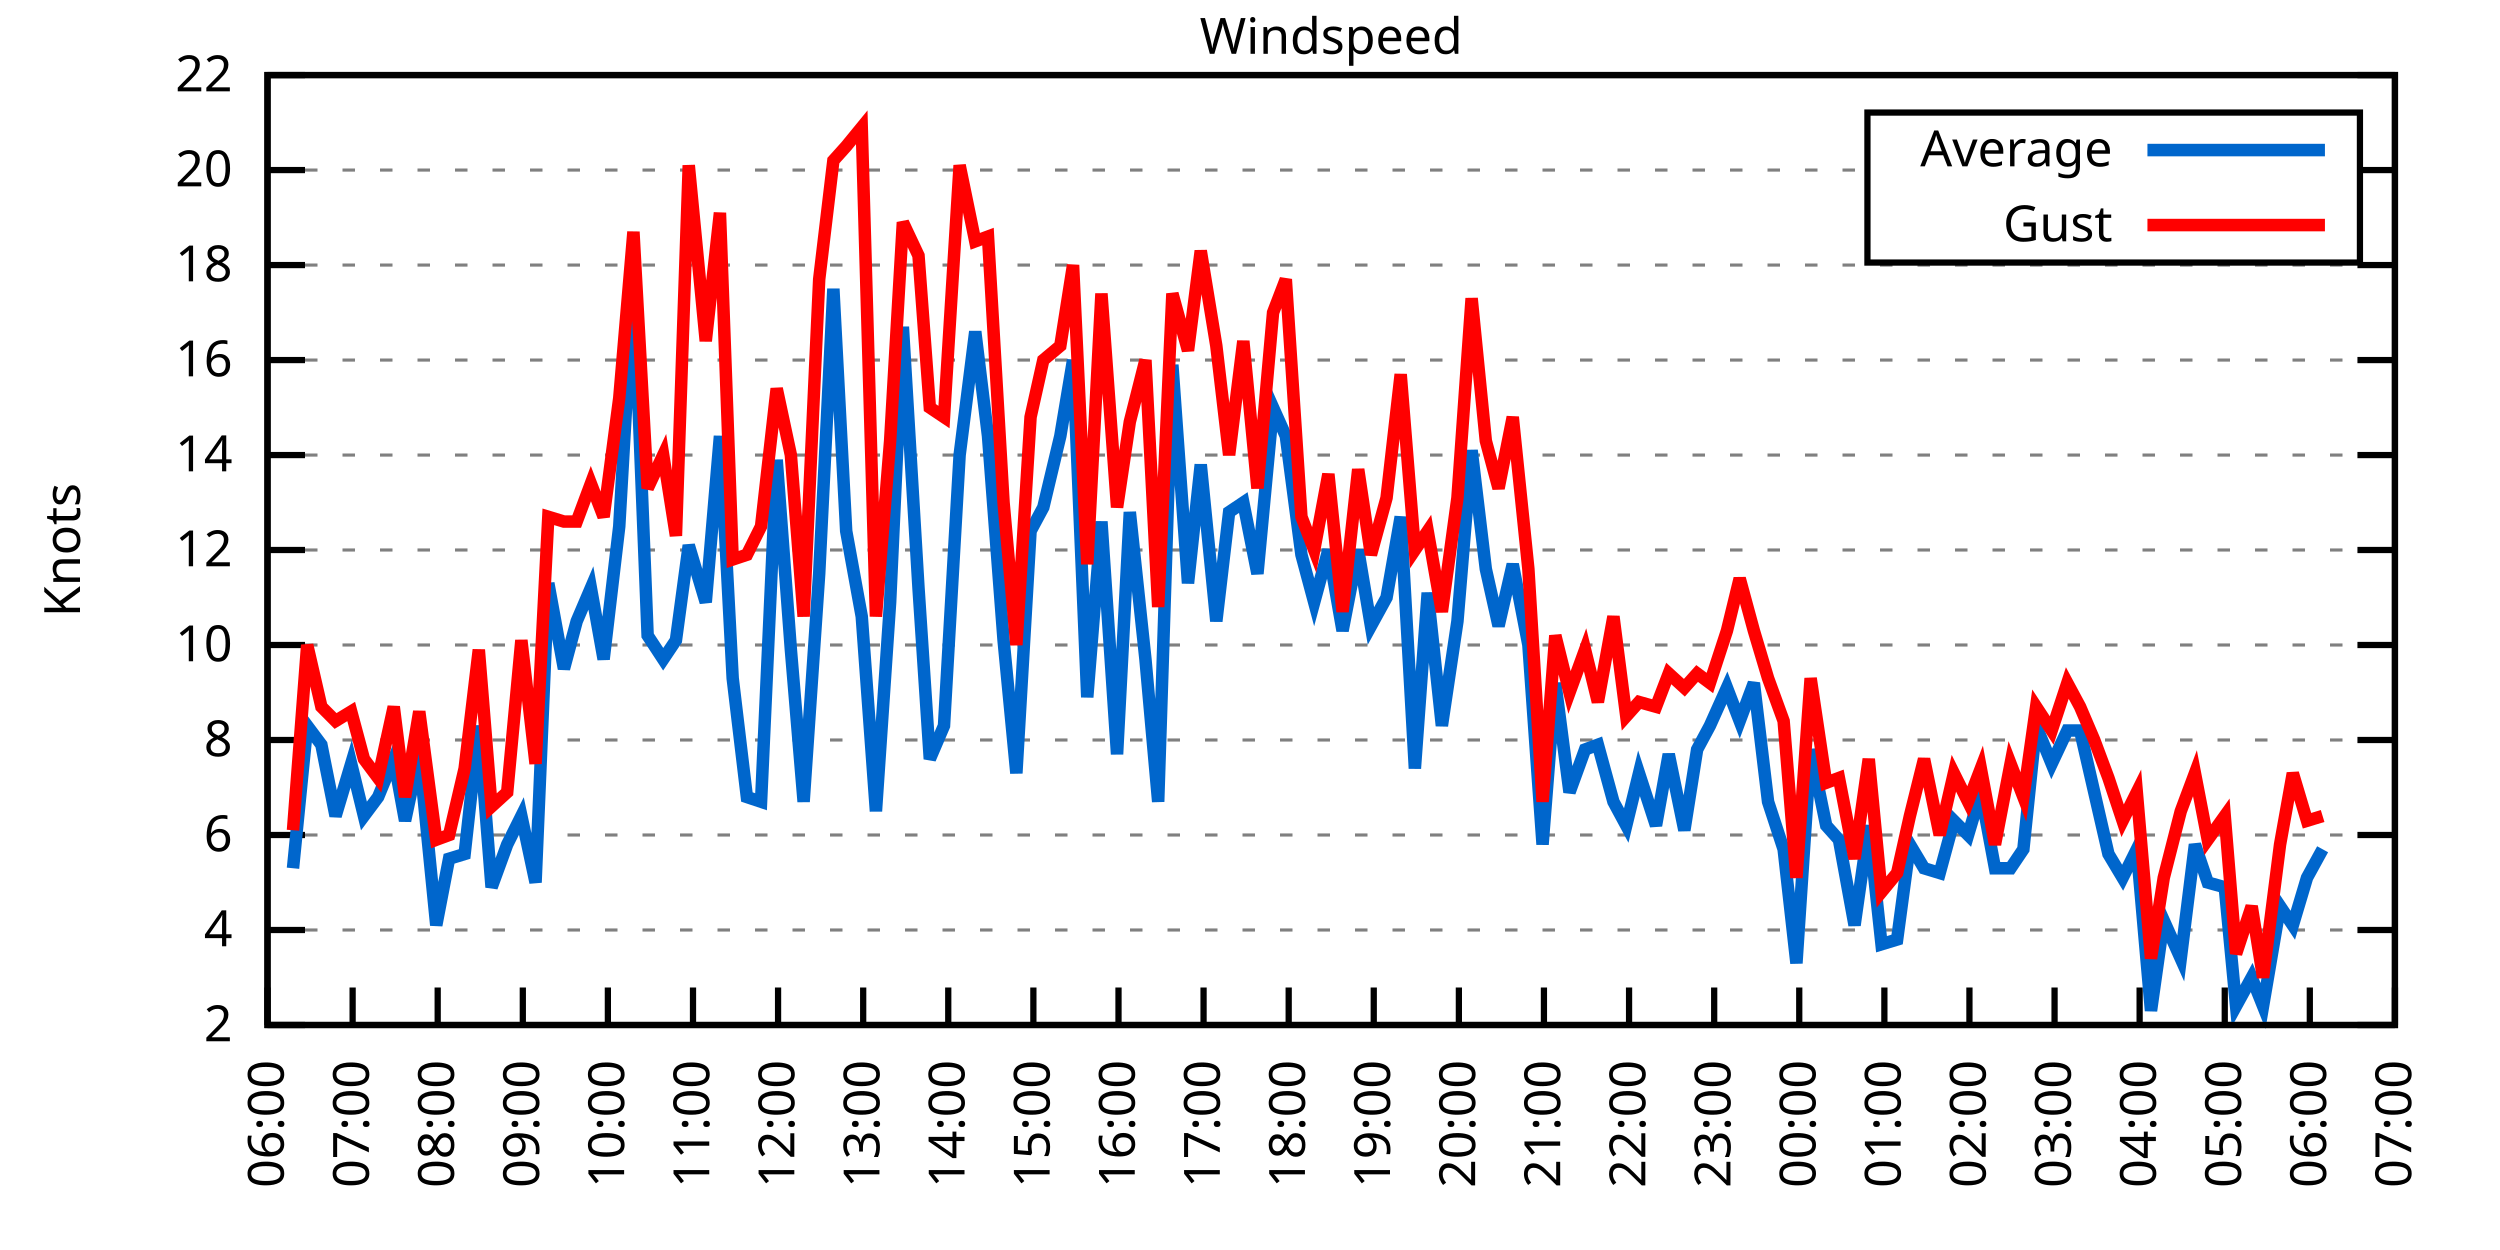
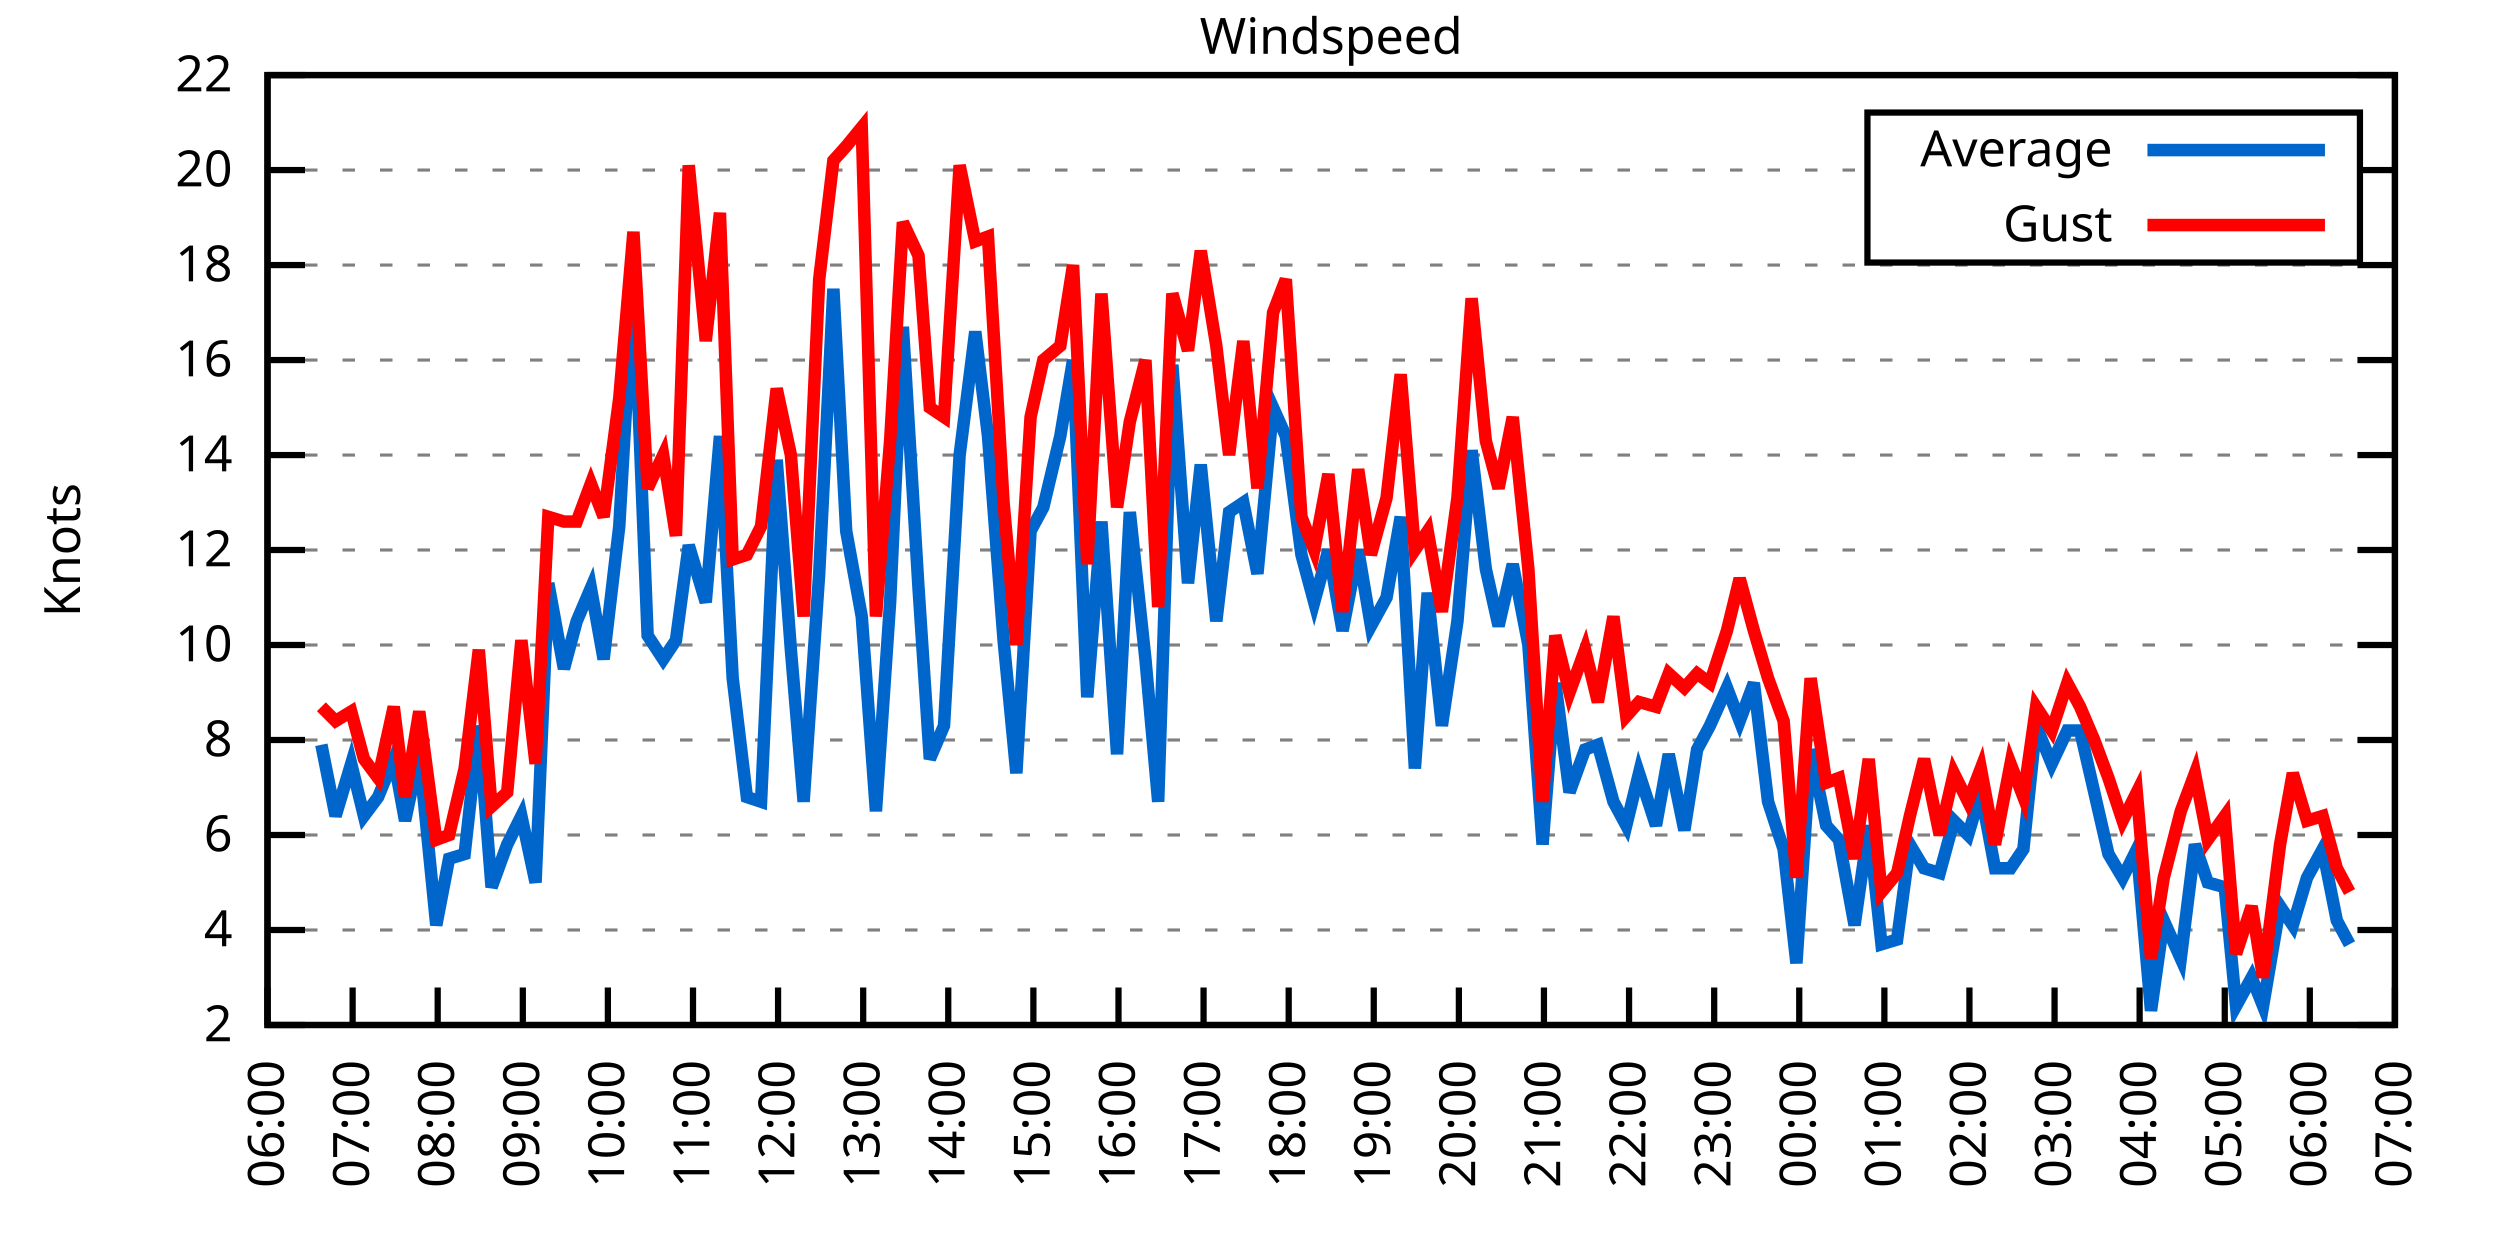
<svg xmlns="http://www.w3.org/2000/svg" xmlns:xlink="http://www.w3.org/1999/xlink" width="400" height="200" viewBox="0 0 400 200">
  <g id="gnuplot_canvas">
    <rect x="0" y="0" width="400" height="200" fill="none" />
    <defs>
      <circle id="gpDot" r="0.5" stroke-width="0.5" stroke="currentColor" />
      <path id="gpPt0" stroke-width="0.333" stroke="currentColor" d="M-1,0 h2 M0,-1 v2" />
      <path id="gpPt1" stroke-width="0.333" stroke="currentColor" d="M-1,-1 L1,1 M1,-1 L-1,1" />
      <path id="gpPt2" stroke-width="0.333" stroke="currentColor" d="M-1,0 L1,0 M0,-1 L0,1 M-1,-1 L1,1 M-1,1 L1,-1" />
      <rect id="gpPt3" stroke-width="0.333" stroke="currentColor" x="-1" y="-1" width="2" height="2" />
      <rect id="gpPt4" stroke-width="0.333" stroke="currentColor" fill="currentColor" x="-1" y="-1" width="2" height="2" />
      <circle id="gpPt5" stroke-width="0.333" stroke="currentColor" cx="0" cy="0" r="1" />
      <use xlink:href="#gpPt5" id="gpPt6" fill="currentColor" stroke="none" />
      <path id="gpPt7" stroke-width="0.333" stroke="currentColor" d="M0,-1.33 L-1.33,0.67 L1.33,0.67 z" />
      <use xlink:href="#gpPt7" id="gpPt8" fill="currentColor" stroke="none" />
      <use xlink:href="#gpPt7" id="gpPt9" stroke="currentColor" transform="rotate(180)" />
      <use xlink:href="#gpPt9" id="gpPt10" fill="currentColor" stroke="none" />
      <use xlink:href="#gpPt3" id="gpPt11" stroke="currentColor" transform="rotate(45)" />
      <use xlink:href="#gpPt11" id="gpPt12" fill="currentColor" stroke="none" />
      <path id="gpPt13" stroke-width="0.333" stroke="currentColor" d="M0,1.330 L1.265,0.411 L0.782,-1.067 L-0.782,-1.076 L-1.265,0.411 z" />
      <use xlink:href="#gpPt13" id="gpPt14" fill="currentColor" stroke="none" />
      <filter id="textbox" filterUnits="objectBoundingBox" x="0" y="0" height="1" width="1">
        <feFlood flood-color="white" flood-opacity="1" result="bgnd" />
        <feComposite in="SourceGraphic" in2="bgnd" operator="atop" />
      </filter>
      <filter id="greybox" filterUnits="objectBoundingBox" x="0" y="0" height="1" width="1">
        <feFlood flood-color="lightgrey" flood-opacity="1" result="grey" />
        <feComposite in="SourceGraphic" in2="grey" operator="atop" />
      </filter>
    </defs>
    <g fill="none" color="white" stroke="currentColor" stroke-width="1.00" stroke-linecap="butt" stroke-linejoin="miter">
</g>
    <g fill="none" color="black" stroke="currentColor" stroke-width="1.00" stroke-linecap="butt" stroke-linejoin="miter">
      <g stroke="none" shape-rendering="crispEdges">
        <polygon fill="rgb(255, 255, 255)" points="42.80,164.00 383.18,164.00 383.18,12.02 42.80,12.02 " />
      </g>
    </g>
    <g fill="none" color="black" stroke="currentColor" stroke-width="1.00" stroke-linecap="butt" stroke-linejoin="miter">
</g>
    <g fill="none" color="black" stroke="black" stroke-width="0.50" stroke-linecap="butt" stroke-linejoin="miter">
</g>
    <g fill="none" color="gray" stroke="currentColor" stroke-width="0.50" stroke-linecap="butt" stroke-linejoin="miter">
      <path stroke="gray" stroke-dasharray="2,4" class="gridline" d="M42.80,164.00 L383.19,164.00  " />
    </g>
    <g fill="none" color="gray" stroke="gray" stroke-width="1.00" stroke-linecap="butt" stroke-linejoin="miter">
</g>
    <g fill="none" color="black" stroke="currentColor" stroke-width="1.00" stroke-linecap="butt" stroke-linejoin="miter">
      <path stroke="black" d="M42.80,164.00 L48.80,164.00 M383.19,164.00 L377.19,164.00  " />
      <g transform="translate(37.20,166.60)" stroke="none" fill="black" font-family="Sans" font-size="8.00" text-anchor="end">
        <text>
          <tspan font-family="Sans"> 2</tspan>
        </text>
      </g>
    </g>
    <g fill="none" color="black" stroke="currentColor" stroke-width="1.00" stroke-linecap="butt" stroke-linejoin="miter">
</g>
    <g fill="none" color="black" stroke="black" stroke-width="0.50" stroke-linecap="butt" stroke-linejoin="miter">
</g>
    <g fill="none" color="gray" stroke="currentColor" stroke-width="0.50" stroke-linecap="butt" stroke-linejoin="miter">
      <path stroke="gray" stroke-dasharray="2,4" class="gridline" d="M42.80,148.80 L383.19,148.80  " />
    </g>
    <g fill="none" color="gray" stroke="gray" stroke-width="1.00" stroke-linecap="butt" stroke-linejoin="miter">
</g>
    <g fill="none" color="black" stroke="currentColor" stroke-width="1.00" stroke-linecap="butt" stroke-linejoin="miter">
      <path stroke="black" d="M42.80,148.80 L48.80,148.80 M383.19,148.80 L377.19,148.80  " />
      <g transform="translate(37.20,151.40)" stroke="none" fill="black" font-family="Sans" font-size="8.00" text-anchor="end">
        <text>
          <tspan font-family="Sans"> 4</tspan>
        </text>
      </g>
    </g>
    <g fill="none" color="black" stroke="currentColor" stroke-width="1.00" stroke-linecap="butt" stroke-linejoin="miter">
</g>
    <g fill="none" color="black" stroke="black" stroke-width="0.50" stroke-linecap="butt" stroke-linejoin="miter">
</g>
    <g fill="none" color="gray" stroke="currentColor" stroke-width="0.50" stroke-linecap="butt" stroke-linejoin="miter">
      <path stroke="gray" stroke-dasharray="2,4" class="gridline" d="M42.80,133.60 L383.19,133.60  " />
    </g>
    <g fill="none" color="gray" stroke="gray" stroke-width="1.00" stroke-linecap="butt" stroke-linejoin="miter">
</g>
    <g fill="none" color="black" stroke="currentColor" stroke-width="1.00" stroke-linecap="butt" stroke-linejoin="miter">
      <path stroke="black" d="M42.80,133.60 L48.80,133.60 M383.19,133.60 L377.19,133.60  " />
      <g transform="translate(37.20,136.20)" stroke="none" fill="black" font-family="Sans" font-size="8.00" text-anchor="end">
        <text>
          <tspan font-family="Sans"> 6</tspan>
        </text>
      </g>
    </g>
    <g fill="none" color="black" stroke="currentColor" stroke-width="1.00" stroke-linecap="butt" stroke-linejoin="miter">
</g>
    <g fill="none" color="black" stroke="black" stroke-width="0.50" stroke-linecap="butt" stroke-linejoin="miter">
</g>
    <g fill="none" color="gray" stroke="currentColor" stroke-width="0.50" stroke-linecap="butt" stroke-linejoin="miter">
      <path stroke="gray" stroke-dasharray="2,4" class="gridline" d="M42.80,118.40 L383.19,118.40  " />
    </g>
    <g fill="none" color="gray" stroke="gray" stroke-width="1.00" stroke-linecap="butt" stroke-linejoin="miter">
</g>
    <g fill="none" color="black" stroke="currentColor" stroke-width="1.00" stroke-linecap="butt" stroke-linejoin="miter">
      <path stroke="black" d="M42.80,118.40 L48.80,118.40 M383.19,118.40 L377.19,118.40  " />
      <g transform="translate(37.20,121.00)" stroke="none" fill="black" font-family="Sans" font-size="8.00" text-anchor="end">
        <text>
          <tspan font-family="Sans"> 8</tspan>
        </text>
      </g>
    </g>
    <g fill="none" color="black" stroke="currentColor" stroke-width="1.00" stroke-linecap="butt" stroke-linejoin="miter">
</g>
    <g fill="none" color="black" stroke="black" stroke-width="0.50" stroke-linecap="butt" stroke-linejoin="miter">
</g>
    <g fill="none" color="gray" stroke="currentColor" stroke-width="0.50" stroke-linecap="butt" stroke-linejoin="miter">
      <path stroke="gray" stroke-dasharray="2,4" class="gridline" d="M42.80,103.20 L383.19,103.20  " />
    </g>
    <g fill="none" color="gray" stroke="gray" stroke-width="1.00" stroke-linecap="butt" stroke-linejoin="miter">
</g>
    <g fill="none" color="black" stroke="currentColor" stroke-width="1.00" stroke-linecap="butt" stroke-linejoin="miter">
      <path stroke="black" d="M42.80,103.20 L48.80,103.20 M383.19,103.20 L377.19,103.20  " />
      <g transform="translate(37.20,105.80)" stroke="none" fill="black" font-family="Sans" font-size="8.00" text-anchor="end">
        <text>
          <tspan font-family="Sans"> 10</tspan>
        </text>
      </g>
    </g>
    <g fill="none" color="black" stroke="currentColor" stroke-width="1.00" stroke-linecap="butt" stroke-linejoin="miter">
</g>
    <g fill="none" color="black" stroke="black" stroke-width="0.50" stroke-linecap="butt" stroke-linejoin="miter">
</g>
    <g fill="none" color="gray" stroke="currentColor" stroke-width="0.50" stroke-linecap="butt" stroke-linejoin="miter">
      <path stroke="gray" stroke-dasharray="2,4" class="gridline" d="M42.80,88.00 L383.19,88.00  " />
    </g>
    <g fill="none" color="gray" stroke="gray" stroke-width="1.00" stroke-linecap="butt" stroke-linejoin="miter">
</g>
    <g fill="none" color="black" stroke="currentColor" stroke-width="1.00" stroke-linecap="butt" stroke-linejoin="miter">
      <path stroke="black" d="M42.80,88.00 L48.80,88.00 M383.19,88.00 L377.19,88.00  " />
      <g transform="translate(37.20,90.60)" stroke="none" fill="black" font-family="Sans" font-size="8.00" text-anchor="end">
        <text>
          <tspan font-family="Sans"> 12</tspan>
        </text>
      </g>
    </g>
    <g fill="none" color="black" stroke="currentColor" stroke-width="1.00" stroke-linecap="butt" stroke-linejoin="miter">
</g>
    <g fill="none" color="black" stroke="black" stroke-width="0.50" stroke-linecap="butt" stroke-linejoin="miter">
</g>
    <g fill="none" color="gray" stroke="currentColor" stroke-width="0.50" stroke-linecap="butt" stroke-linejoin="miter">
      <path stroke="gray" stroke-dasharray="2,4" class="gridline" d="M42.80,72.81 L383.19,72.81  " />
    </g>
    <g fill="none" color="gray" stroke="gray" stroke-width="1.00" stroke-linecap="butt" stroke-linejoin="miter">
</g>
    <g fill="none" color="black" stroke="currentColor" stroke-width="1.00" stroke-linecap="butt" stroke-linejoin="miter">
      <path stroke="black" d="M42.80,72.81 L48.80,72.81 M383.19,72.81 L377.19,72.81  " />
      <g transform="translate(37.20,75.41)" stroke="none" fill="black" font-family="Sans" font-size="8.00" text-anchor="end">
        <text>
          <tspan font-family="Sans"> 14</tspan>
        </text>
      </g>
    </g>
    <g fill="none" color="black" stroke="currentColor" stroke-width="1.00" stroke-linecap="butt" stroke-linejoin="miter">
</g>
    <g fill="none" color="black" stroke="black" stroke-width="0.50" stroke-linecap="butt" stroke-linejoin="miter">
</g>
    <g fill="none" color="gray" stroke="currentColor" stroke-width="0.50" stroke-linecap="butt" stroke-linejoin="miter">
      <path stroke="gray" stroke-dasharray="2,4" class="gridline" d="M42.80,57.61 L383.19,57.61  " />
    </g>
    <g fill="none" color="gray" stroke="gray" stroke-width="1.00" stroke-linecap="butt" stroke-linejoin="miter">
</g>
    <g fill="none" color="black" stroke="currentColor" stroke-width="1.00" stroke-linecap="butt" stroke-linejoin="miter">
      <path stroke="black" d="M42.80,57.61 L48.80,57.61 M383.19,57.61 L377.19,57.61  " />
      <g transform="translate(37.20,60.21)" stroke="none" fill="black" font-family="Sans" font-size="8.00" text-anchor="end">
        <text>
          <tspan font-family="Sans"> 16</tspan>
        </text>
      </g>
    </g>
    <g fill="none" color="black" stroke="currentColor" stroke-width="1.00" stroke-linecap="butt" stroke-linejoin="miter">
</g>
    <g fill="none" color="black" stroke="black" stroke-width="0.50" stroke-linecap="butt" stroke-linejoin="miter">
</g>
    <g fill="none" color="gray" stroke="currentColor" stroke-width="0.50" stroke-linecap="butt" stroke-linejoin="miter">
      <path stroke="gray" stroke-dasharray="2,4" class="gridline" d="M42.80,42.41 L383.19,42.41  " />
    </g>
    <g fill="none" color="gray" stroke="gray" stroke-width="1.00" stroke-linecap="butt" stroke-linejoin="miter">
</g>
    <g fill="none" color="black" stroke="currentColor" stroke-width="1.00" stroke-linecap="butt" stroke-linejoin="miter">
      <path stroke="black" d="M42.80,42.41 L48.80,42.41 M383.19,42.41 L377.19,42.41  " />
      <g transform="translate(37.20,45.01)" stroke="none" fill="black" font-family="Sans" font-size="8.00" text-anchor="end">
        <text>
          <tspan font-family="Sans"> 18</tspan>
        </text>
      </g>
    </g>
    <g fill="none" color="black" stroke="currentColor" stroke-width="1.00" stroke-linecap="butt" stroke-linejoin="miter">
</g>
    <g fill="none" color="black" stroke="black" stroke-width="0.50" stroke-linecap="butt" stroke-linejoin="miter">
</g>
    <g fill="none" color="gray" stroke="currentColor" stroke-width="0.50" stroke-linecap="butt" stroke-linejoin="miter">
      <path stroke="gray" stroke-dasharray="2,4" class="gridline" d="M42.80,27.21 L298.79,27.21 M377.59,27.21 L383.19,27.21  " />
    </g>
    <g fill="none" color="gray" stroke="gray" stroke-width="1.00" stroke-linecap="butt" stroke-linejoin="miter">
</g>
    <g fill="none" color="black" stroke="currentColor" stroke-width="1.00" stroke-linecap="butt" stroke-linejoin="miter">
      <path stroke="black" d="M42.80,27.21 L48.80,27.21 M383.19,27.21 L377.19,27.21  " />
      <g transform="translate(37.20,29.81)" stroke="none" fill="black" font-family="Sans" font-size="8.00" text-anchor="end">
        <text>
          <tspan font-family="Sans"> 20</tspan>
        </text>
      </g>
    </g>
    <g fill="none" color="black" stroke="currentColor" stroke-width="1.00" stroke-linecap="butt" stroke-linejoin="miter">
</g>
    <g fill="none" color="black" stroke="black" stroke-width="0.50" stroke-linecap="butt" stroke-linejoin="miter">
</g>
    <g fill="none" color="gray" stroke="currentColor" stroke-width="0.50" stroke-linecap="butt" stroke-linejoin="miter">
      <path stroke="gray" stroke-dasharray="2,4" class="gridline" d="M42.80,12.01 L383.19,12.01  " />
    </g>
    <g fill="none" color="gray" stroke="gray" stroke-width="1.00" stroke-linecap="butt" stroke-linejoin="miter">
</g>
    <g fill="none" color="black" stroke="currentColor" stroke-width="1.00" stroke-linecap="butt" stroke-linejoin="miter">
      <path stroke="black" d="M42.80,12.01 L48.80,12.01 M383.19,12.01 L377.19,12.01  " />
      <g transform="translate(37.20,14.61)" stroke="none" fill="black" font-family="Sans" font-size="8.00" text-anchor="end">
        <text>
          <tspan font-family="Sans"> 22</tspan>
        </text>
      </g>
    </g>
    <g fill="none" color="black" stroke="currentColor" stroke-width="1.00" stroke-linecap="butt" stroke-linejoin="miter">
      <path stroke="black" d="M42.80,164.00 L42.80,158.00  " />
      <g transform="translate(45.40,169.60) rotate(270.00)" stroke="none" fill="black" font-family="Sans" font-size="8.00" text-anchor="end">
        <text>
          <tspan font-family="Sans">06:00</tspan>
        </text>
      </g>
    </g>
    <g fill="none" color="black" stroke="currentColor" stroke-width="1.00" stroke-linecap="butt" stroke-linejoin="miter">
      <path stroke="black" d="M56.42,164.00 L56.42,158.00  " />
      <g transform="translate(59.02,169.60) rotate(270.00)" stroke="none" fill="black" font-family="Sans" font-size="8.00" text-anchor="end">
        <text>
          <tspan font-family="Sans">07:00</tspan>
        </text>
      </g>
    </g>
    <g fill="none" color="black" stroke="currentColor" stroke-width="1.00" stroke-linecap="butt" stroke-linejoin="miter">
      <path stroke="black" d="M70.03,164.00 L70.03,158.00  " />
      <g transform="translate(72.63,169.60) rotate(270.00)" stroke="none" fill="black" font-family="Sans" font-size="8.00" text-anchor="end">
        <text>
          <tspan font-family="Sans">08:00</tspan>
        </text>
      </g>
    </g>
    <g fill="none" color="black" stroke="currentColor" stroke-width="1.00" stroke-linecap="butt" stroke-linejoin="miter">
      <path stroke="black" d="M83.65,164.00 L83.65,158.00  " />
      <g transform="translate(86.25,169.60) rotate(270.00)" stroke="none" fill="black" font-family="Sans" font-size="8.00" text-anchor="end">
        <text>
          <tspan font-family="Sans">09:00</tspan>
        </text>
      </g>
    </g>
    <g fill="none" color="black" stroke="currentColor" stroke-width="1.00" stroke-linecap="butt" stroke-linejoin="miter">
      <path stroke="black" d="M97.26,164.00 L97.26,158.00  " />
      <g transform="translate(99.86,169.60) rotate(270.00)" stroke="none" fill="black" font-family="Sans" font-size="8.00" text-anchor="end">
        <text>
          <tspan font-family="Sans">10:00</tspan>
        </text>
      </g>
    </g>
    <g fill="none" color="black" stroke="currentColor" stroke-width="1.00" stroke-linecap="butt" stroke-linejoin="miter">
      <path stroke="black" d="M110.88,164.00 L110.88,158.00  " />
      <g transform="translate(113.48,169.60) rotate(270.00)" stroke="none" fill="black" font-family="Sans" font-size="8.00" text-anchor="end">
        <text>
          <tspan font-family="Sans">11:00</tspan>
        </text>
      </g>
    </g>
    <g fill="none" color="black" stroke="currentColor" stroke-width="1.00" stroke-linecap="butt" stroke-linejoin="miter">
      <path stroke="black" d="M124.49,164.00 L124.49,158.00  " />
      <g transform="translate(127.09,169.60) rotate(270.00)" stroke="none" fill="black" font-family="Sans" font-size="8.00" text-anchor="end">
        <text>
          <tspan font-family="Sans">12:00</tspan>
        </text>
      </g>
    </g>
    <g fill="none" color="black" stroke="currentColor" stroke-width="1.00" stroke-linecap="butt" stroke-linejoin="miter">
      <path stroke="black" d="M138.11,164.00 L138.11,158.00  " />
      <g transform="translate(140.71,169.60) rotate(270.00)" stroke="none" fill="black" font-family="Sans" font-size="8.00" text-anchor="end">
        <text>
          <tspan font-family="Sans">13:00</tspan>
        </text>
      </g>
    </g>
    <g fill="none" color="black" stroke="currentColor" stroke-width="1.00" stroke-linecap="butt" stroke-linejoin="miter">
      <path stroke="black" d="M151.72,164.00 L151.72,158.00  " />
      <g transform="translate(154.32,169.60) rotate(270.00)" stroke="none" fill="black" font-family="Sans" font-size="8.00" text-anchor="end">
        <text>
          <tspan font-family="Sans">14:00</tspan>
        </text>
      </g>
    </g>
    <g fill="none" color="black" stroke="currentColor" stroke-width="1.00" stroke-linecap="butt" stroke-linejoin="miter">
      <path stroke="black" d="M165.34,164.00 L165.34,158.00  " />
      <g transform="translate(167.94,169.60) rotate(270.00)" stroke="none" fill="black" font-family="Sans" font-size="8.00" text-anchor="end">
        <text>
          <tspan font-family="Sans">15:00</tspan>
        </text>
      </g>
    </g>
    <g fill="none" color="black" stroke="currentColor" stroke-width="1.00" stroke-linecap="butt" stroke-linejoin="miter">
      <path stroke="black" d="M178.96,164.00 L178.96,158.00  " />
      <g transform="translate(181.56,169.60) rotate(270.00)" stroke="none" fill="black" font-family="Sans" font-size="8.00" text-anchor="end">
        <text>
          <tspan font-family="Sans">16:00</tspan>
        </text>
      </g>
    </g>
    <g fill="none" color="black" stroke="currentColor" stroke-width="1.00" stroke-linecap="butt" stroke-linejoin="miter">
      <path stroke="black" d="M192.57,164.00 L192.57,158.00  " />
      <g transform="translate(195.17,169.60) rotate(270.00)" stroke="none" fill="black" font-family="Sans" font-size="8.00" text-anchor="end">
        <text>
          <tspan font-family="Sans">17:00</tspan>
        </text>
      </g>
    </g>
    <g fill="none" color="black" stroke="currentColor" stroke-width="1.00" stroke-linecap="butt" stroke-linejoin="miter">
      <path stroke="black" d="M206.19,164.00 L206.19,158.00  " />
      <g transform="translate(208.79,169.60) rotate(270.00)" stroke="none" fill="black" font-family="Sans" font-size="8.00" text-anchor="end">
        <text>
          <tspan font-family="Sans">18:00</tspan>
        </text>
      </g>
    </g>
    <g fill="none" color="black" stroke="currentColor" stroke-width="1.00" stroke-linecap="butt" stroke-linejoin="miter">
      <path stroke="black" d="M219.80,164.00 L219.80,158.00  " />
      <g transform="translate(222.40,169.60) rotate(270.00)" stroke="none" fill="black" font-family="Sans" font-size="8.00" text-anchor="end">
        <text>
          <tspan font-family="Sans">19:00</tspan>
        </text>
      </g>
    </g>
    <g fill="none" color="black" stroke="currentColor" stroke-width="1.00" stroke-linecap="butt" stroke-linejoin="miter">
      <path stroke="black" d="M233.42,164.00 L233.42,158.00  " />
      <g transform="translate(236.02,169.60) rotate(270.00)" stroke="none" fill="black" font-family="Sans" font-size="8.00" text-anchor="end">
        <text>
          <tspan font-family="Sans">20:00</tspan>
        </text>
      </g>
    </g>
    <g fill="none" color="black" stroke="currentColor" stroke-width="1.00" stroke-linecap="butt" stroke-linejoin="miter">
      <path stroke="black" d="M247.03,164.00 L247.03,158.00  " />
      <g transform="translate(249.63,169.60) rotate(270.00)" stroke="none" fill="black" font-family="Sans" font-size="8.00" text-anchor="end">
        <text>
          <tspan font-family="Sans">21:00</tspan>
        </text>
      </g>
    </g>
    <g fill="none" color="black" stroke="currentColor" stroke-width="1.00" stroke-linecap="butt" stroke-linejoin="miter">
      <path stroke="black" d="M260.65,164.00 L260.65,158.00  " />
      <g transform="translate(263.25,169.60) rotate(270.00)" stroke="none" fill="black" font-family="Sans" font-size="8.00" text-anchor="end">
        <text>
          <tspan font-family="Sans">22:00</tspan>
        </text>
      </g>
    </g>
    <g fill="none" color="black" stroke="currentColor" stroke-width="1.00" stroke-linecap="butt" stroke-linejoin="miter">
      <path stroke="black" d="M274.27,164.00 L274.27,158.00  " />
      <g transform="translate(276.87,169.60) rotate(270.00)" stroke="none" fill="black" font-family="Sans" font-size="8.00" text-anchor="end">
        <text>
          <tspan font-family="Sans">23:00</tspan>
        </text>
      </g>
    </g>
    <g fill="none" color="black" stroke="currentColor" stroke-width="1.00" stroke-linecap="butt" stroke-linejoin="miter">
      <path stroke="black" d="M287.88,164.00 L287.88,158.00  " />
      <g transform="translate(290.48,169.60) rotate(270.00)" stroke="none" fill="black" font-family="Sans" font-size="8.00" text-anchor="end">
        <text>
          <tspan font-family="Sans">00:00</tspan>
        </text>
      </g>
    </g>
    <g fill="none" color="black" stroke="currentColor" stroke-width="1.00" stroke-linecap="butt" stroke-linejoin="miter">
      <path stroke="black" d="M301.50,164.00 L301.50,158.00  " />
      <g transform="translate(304.10,169.60) rotate(270.00)" stroke="none" fill="black" font-family="Sans" font-size="8.00" text-anchor="end">
        <text>
          <tspan font-family="Sans">01:00</tspan>
        </text>
      </g>
    </g>
    <g fill="none" color="black" stroke="currentColor" stroke-width="1.00" stroke-linecap="butt" stroke-linejoin="miter">
      <path stroke="black" d="M315.11,164.00 L315.11,158.00  " />
      <g transform="translate(317.71,169.60) rotate(270.00)" stroke="none" fill="black" font-family="Sans" font-size="8.00" text-anchor="end">
        <text>
          <tspan font-family="Sans">02:00</tspan>
        </text>
      </g>
    </g>
    <g fill="none" color="black" stroke="currentColor" stroke-width="1.00" stroke-linecap="butt" stroke-linejoin="miter">
      <path stroke="black" d="M328.73,164.00 L328.73,158.00  " />
      <g transform="translate(331.33,169.60) rotate(270.00)" stroke="none" fill="black" font-family="Sans" font-size="8.00" text-anchor="end">
        <text>
          <tspan font-family="Sans">03:00</tspan>
        </text>
      </g>
    </g>
    <g fill="none" color="black" stroke="currentColor" stroke-width="1.00" stroke-linecap="butt" stroke-linejoin="miter">
      <path stroke="black" d="M342.34,164.00 L342.34,158.00  " />
      <g transform="translate(344.94,169.60) rotate(270.00)" stroke="none" fill="black" font-family="Sans" font-size="8.00" text-anchor="end">
        <text>
          <tspan font-family="Sans">04:00</tspan>
        </text>
      </g>
    </g>
    <g fill="none" color="black" stroke="currentColor" stroke-width="1.00" stroke-linecap="butt" stroke-linejoin="miter">
      <path stroke="black" d="M355.96,164.00 L355.96,158.00  " />
      <g transform="translate(358.56,169.60) rotate(270.00)" stroke="none" fill="black" font-family="Sans" font-size="8.00" text-anchor="end">
        <text>
          <tspan font-family="Sans">05:00</tspan>
        </text>
      </g>
    </g>
    <g fill="none" color="black" stroke="currentColor" stroke-width="1.00" stroke-linecap="butt" stroke-linejoin="miter">
      <path stroke="black" d="M369.57,164.00 L369.57,158.00  " />
      <g transform="translate(372.17,169.60) rotate(270.00)" stroke="none" fill="black" font-family="Sans" font-size="8.00" text-anchor="end">
        <text>
          <tspan font-family="Sans">06:00</tspan>
        </text>
      </g>
    </g>
    <g fill="none" color="black" stroke="currentColor" stroke-width="1.00" stroke-linecap="butt" stroke-linejoin="miter">
      <path stroke="black" d="M383.19,164.00 L383.19,158.00  " />
      <g transform="translate(385.79,169.60) rotate(270.00)" stroke="none" fill="black" font-family="Sans" font-size="8.00" text-anchor="end">
        <text>
          <tspan font-family="Sans">07:00</tspan>
        </text>
      </g>
    </g>
    <g fill="none" color="black" stroke="currentColor" stroke-width="1.00" stroke-linecap="butt" stroke-linejoin="miter">
</g>
    <g fill="none" color="black" stroke="currentColor" stroke-width="1.00" stroke-linecap="butt" stroke-linejoin="miter">
      <path stroke="black" d="M42.80,12.01 L42.80,164.00 L383.19,164.00 L383.19,12.01 L42.80,12.01 Z  " />
    </g>
    <g fill="none" color="black" stroke="currentColor" stroke-width="1.00" stroke-linecap="butt" stroke-linejoin="miter">
</g>
    <g fill="none" color="black" stroke="currentColor" stroke-width="1.00" stroke-linecap="butt" stroke-linejoin="miter">
      <path stroke="black" d="M298.79,42.01 L298.79,18.01 L377.59,18.01 L377.59,42.01 L298.79,42.01 Z  " />
    </g>
    <g id="Windspeed_plot_1">
      <g fill="none" color="white" stroke="black" stroke-width="2.00" stroke-linecap="butt" stroke-linejoin="miter">
</g>
      <g fill="none" color="black" stroke="currentColor" stroke-width="2.00" stroke-linecap="butt" stroke-linejoin="miter">
        <g transform="translate(337.99,26.61)" stroke="none" fill="black" font-family="Sans" font-size="8.00" text-anchor="end">
          <text>
            <tspan font-family="Sans">Average</tspan>
          </text>
        </g>
      </g>
      <g fill="none" color="black" stroke="currentColor" stroke-width="2.00" stroke-linecap="butt" stroke-linejoin="miter">
-         <path stroke="rgb(  0, 102, 204)" d="M343.59,24.01 L371.99,24.01 M46.88,138.92 L49.15,116.12 L51.42,119.16 L53.69,130.56 L56.19,122.20 L58.23,130.56   L60.50,127.52 L63.00,121.44 L64.81,131.32 L67.08,120.68 L69.80,148.04 L71.85,137.40 L74.34,136.64 L76.61,116.12   L78.65,141.96 L81.15,135.12 L83.42,130.56 L85.69,141.20 L87.73,93.32 L90.23,107.00 L92.27,99.40 L94.54,94.08   L96.58,105.48 L99.08,84.21 L101.35,44.69 L103.62,101.68 L106.11,105.48 L108.15,102.44 L110.20,87.25 L112.92,96.36   L115.19,69.77 L117.23,108.52 L119.50,127.52 L121.77,128.28 L124.27,73.57 L126.54,103.96 L128.58,128.28 L131.07,91.80   L133.34,46.21 L135.39,84.97 L137.88,98.64 L140.15,129.80 L142.42,96.36 L144.46,52.29 L146.96,94.08 L148.77,121.44   L151.04,116.12 L153.54,72.81 L156.04,53.05 L158.08,69.77 L160.57,102.44 L162.62,123.72 L164.89,84.97 L166.93,81.17   L169.65,69.77 L171.69,57.61 L173.96,111.56 L176.23,83.45 L178.73,120.68 L180.77,81.93 L183.27,105.48 L185.31,128.28   L187.58,58.37 L190.08,93.32 L192.12,74.33 L194.61,99.40 L196.66,81.93 L198.93,80.41 L201.19,91.80 L203.69,65.21   L205.73,69.77 L208.23,88.76 L210.27,96.36 L212.54,88.00 L214.81,100.92 L217.31,88.00 L219.35,100.16 L221.85,95.60   L224.11,82.69 L226.38,122.96 L228.43,94.84 L230.70,116.12 L233.19,99.40 L235.46,72.05 L237.73,91.04 L239.77,100.16   L242.04,90.28 L244.54,103.20 L246.81,135.12 L248.85,109.28 L251.12,126.76 L253.61,119.92 L255.66,119.16 L258.15,128.28   L260.20,132.08 L262.24,123.72 L264.96,132.08 L267.00,120.68 L269.50,132.84 L271.54,119.92 L273.58,116.12 L276.31,110.04   L278.35,115.36 L280.62,109.28 L282.89,128.28 L285.38,135.88 L287.43,154.12 L289.70,119.92 L292.19,132.08 L294.23,134.36   L296.73,148.04 L299.00,132.08 L301.04,151.08 L303.54,150.32 L305.58,135.12 L307.85,138.92 L310.35,139.68 L312.62,131.32   L314.89,133.60 L316.93,126.76 L319.20,138.92 L321.69,138.92 L323.74,135.88 L325.78,116.12 L328.27,122.20 L330.77,116.88   L332.81,116.88 L335.08,126.76 L337.35,136.64 L339.62,140.44 L341.89,135.88 L344.16,161.72 L346.20,147.28 L348.92,153.36   L351.19,135.12 L353.24,141.20 L355.96,141.96 L357.77,160.96 L360.27,156.40 L362.09,160.96 L364.81,145.00 L366.85,148.04   L369.12,140.44 L371.62,135.88  " />
+         <path stroke="rgb(  0, 102, 204)" d="M343.59,24.01 L371.99,24.01 M51.42,119.16 L53.69,130.56 L56.19,122.20 L58.23,130.56 L60.50,127.52 L63.00,121.44   L64.81,131.32 L67.08,120.68 L69.80,148.04 L71.85,137.40 L74.34,136.64 L76.61,116.12 L78.65,141.96 L81.15,135.12   L83.42,130.56 L85.69,141.20 L87.73,93.32 L90.23,107.00 L92.27,99.40 L94.54,94.08 L96.58,105.48 L99.08,84.21   L101.35,44.69 L103.62,101.68 L106.11,105.48 L108.15,102.44 L110.20,87.25 L112.92,96.36 L115.19,69.77 L117.23,108.52   L119.50,127.52 L121.77,128.28 L124.27,73.57 L126.54,103.96 L128.58,128.28 L131.07,91.80 L133.34,46.21 L135.39,84.97   L137.88,98.64 L140.15,129.80 L142.42,96.36 L144.46,52.29 L146.96,94.08 L148.77,121.44 L151.04,116.12 L153.54,72.81   L156.04,53.05 L158.08,69.77 L160.57,102.44 L162.62,123.72 L164.89,84.97 L166.93,81.17 L169.65,69.77 L171.69,57.61   L173.96,111.56 L176.23,83.45 L178.73,120.68 L180.77,81.93 L183.27,105.48 L185.31,128.28 L187.58,58.37 L190.08,93.32   L192.12,74.33 L194.61,99.40 L196.66,81.93 L198.93,80.41 L201.19,91.80 L203.69,65.21 L205.73,69.77 L208.23,88.76   L210.27,96.36 L212.54,88.00 L214.81,100.92 L217.31,88.00 L219.35,100.16 L221.85,95.60 L224.11,82.69 L226.38,122.96   L228.43,94.84 L230.70,116.12 L233.19,99.40 L235.46,72.05 L237.73,91.04 L239.77,100.16 L242.04,90.28 L244.54,103.20   L246.81,135.12 L248.85,109.28 L251.12,126.76 L253.61,119.92 L255.66,119.16 L258.15,128.28 L260.20,132.08 L262.24,123.72   L264.96,132.08 L267.00,120.68 L269.50,132.84 L271.54,119.92 L273.58,116.12 L276.31,110.04 L278.35,115.36 L280.62,109.28   L282.89,128.28 L285.38,135.88 L287.43,154.12 L289.70,119.92 L292.19,132.08 L294.23,134.36 L296.73,148.04 L299.00,132.08   L301.04,151.08 L303.54,150.32 L305.58,135.12 L307.85,138.92 L310.35,139.68 L312.62,131.32 L314.89,133.60 L316.93,126.76   L319.20,138.92 L321.69,138.92 L323.74,135.88 L325.78,116.12 L328.27,122.20 L330.77,116.88 L332.81,116.88 L335.08,126.76   L337.35,136.64 L339.62,140.44 L341.89,135.88 L344.16,161.72 L346.20,147.28 L348.92,153.36 L351.19,135.12 L353.24,141.20   L355.96,141.96 L357.77,160.96 L360.27,156.40 L362.09,160.96 L364.81,145.00 L366.85,148.04 L369.12,140.44 L371.62,135.88   L373.89,147.28 L375.93,151.08  " />
      </g>
    </g>
    <g id="Windspeed_plot_2">
      <g fill="none" color="black" stroke="currentColor" stroke-width="2.00" stroke-linecap="butt" stroke-linejoin="miter">
        <g transform="translate(337.99,38.61)" stroke="none" fill="black" font-family="Sans" font-size="8.00" text-anchor="end">
          <text>
            <tspan font-family="Sans">Gust</tspan>
          </text>
        </g>
      </g>
      <g fill="none" color="black" stroke="currentColor" stroke-width="2.00" stroke-linecap="butt" stroke-linejoin="miter">
-         <path stroke="rgb(255,   0,   0)" d="M343.59,36.01 L371.99,36.01 M46.88,132.84 L49.15,103.20 L51.42,113.08 L53.69,115.36 L56.19,113.84 L58.23,121.44   L60.50,124.48 L63.00,113.08 L64.81,127.52 L67.08,113.84 L69.80,134.36 L71.85,133.60 L74.34,122.96 L76.61,103.96   L78.65,129.04 L81.15,126.76 L83.42,102.44 L85.69,122.20 L87.73,82.69 L90.23,83.45 L92.27,83.45 L94.54,77.37   L96.58,82.69 L99.08,63.69 L101.35,37.09 L103.62,78.13 L106.11,72.81 L108.15,85.73 L110.20,26.45 L112.92,54.57   L115.19,34.05 L117.23,89.52 L119.50,88.76 L121.77,84.21 L124.27,62.17 L126.54,72.81 L128.58,98.64 L131.07,44.69   L133.34,25.69 L135.39,23.41 L137.88,20.37 L140.15,98.64 L142.42,70.53 L144.46,35.57 L146.96,40.89 L148.77,65.21   L151.04,66.73 L153.54,26.45 L156.04,38.61 L158.08,37.85 L160.57,80.41 L162.62,103.20 L164.89,66.73 L166.93,57.61   L169.65,55.33 L171.69,42.41 L173.96,90.28 L176.23,46.97 L178.73,81.17 L180.77,67.49 L183.27,57.61 L185.31,97.12   L187.58,46.97 L190.08,56.09 L192.12,40.13 L194.61,55.33 L196.66,72.81 L198.93,54.57 L201.19,78.13 L203.69,50.01   L205.73,44.69 L208.23,82.69 L210.27,88.00 L212.54,75.85 L214.81,97.88 L217.31,75.09 L219.35,88.76 L221.85,79.65   L224.11,59.89 L226.38,88.00 L228.43,84.97 L230.70,97.88 L233.19,79.65 L235.46,47.73 L237.73,70.53 L239.77,78.13   L242.04,66.73 L244.54,91.04 L246.81,128.28 L248.85,101.68 L251.12,110.80 L253.61,103.96 L255.66,112.32 L258.15,98.64   L260.20,114.60 L262.24,112.32 L264.96,113.08 L267.00,107.76 L269.50,110.04 L271.54,107.76 L273.58,109.28 L276.31,100.92   L278.35,92.56 L280.62,100.92 L282.89,108.52 L285.38,115.36 L287.43,140.44 L289.70,108.52 L292.19,125.24 L294.23,124.48   L296.73,137.40 L299.00,121.44 L301.04,142.72 L303.54,139.68 L305.58,130.56 L307.85,121.44 L310.35,133.60 L312.62,123.72   L314.89,128.28 L316.93,122.96 L319.20,135.12 L321.69,122.20 L323.74,127.52 L325.78,113.08 L328.27,116.88 L330.77,109.28   L332.81,113.08 L335.08,118.40 L337.35,124.48 L339.62,131.32 L341.89,126.76 L344.16,153.36 L346.20,140.44 L348.92,129.80   L351.19,123.72 L353.24,134.36 L355.96,130.56 L357.77,152.60 L360.27,145.00 L362.09,156.40 L364.81,135.12 L366.85,123.72   L369.12,131.32 L371.62,130.56  " />
+         <path stroke="rgb(255,   0,   0)" d="M343.59,36.01 L371.99,36.01 M51.42,113.08 L53.69,115.36 L56.19,113.84 L58.23,121.44 L60.50,124.48 L63.00,113.08   L64.81,127.52 L67.08,113.84 L69.80,134.36 L71.85,133.60 L74.34,122.96 L76.61,103.96 L78.65,129.04 L81.15,126.76   L83.42,102.44 L85.69,122.20 L87.73,82.69 L90.23,83.45 L92.27,83.45 L94.54,77.37 L96.58,82.69 L99.08,63.69   L101.35,37.09 L103.62,78.13 L106.11,72.81 L108.15,85.73 L110.20,26.45 L112.92,54.57 L115.19,34.05 L117.23,89.52   L119.50,88.76 L121.77,84.21 L124.27,62.17 L126.54,72.81 L128.58,98.64 L131.07,44.69 L133.34,25.69 L135.39,23.41   L137.88,20.37 L140.15,98.64 L142.42,70.53 L144.46,35.57 L146.96,40.89 L148.77,65.21 L151.04,66.73 L153.54,26.45   L156.04,38.61 L158.08,37.85 L160.57,80.41 L162.62,103.20 L164.89,66.73 L166.93,57.61 L169.65,55.33 L171.69,42.41   L173.96,90.28 L176.23,46.97 L178.73,81.17 L180.77,67.49 L183.27,57.61 L185.31,97.12 L187.58,46.97 L190.08,56.09   L192.12,40.13 L194.61,55.33 L196.66,72.81 L198.93,54.57 L201.19,78.13 L203.69,50.01 L205.73,44.69 L208.23,82.69   L210.27,88.00 L212.54,75.85 L214.81,97.88 L217.31,75.09 L219.35,88.76 L221.85,79.65 L224.11,59.89 L226.38,88.00   L228.43,84.97 L230.70,97.88 L233.19,79.65 L235.46,47.73 L237.73,70.53 L239.77,78.13 L242.04,66.73 L244.54,91.04   L246.81,128.28 L248.85,101.68 L251.12,110.80 L253.61,103.96 L255.66,112.32 L258.15,98.64 L260.20,114.60 L262.24,112.32   L264.96,113.08 L267.00,107.76 L269.50,110.04 L271.54,107.76 L273.58,109.28 L276.31,100.92 L278.35,92.56 L280.62,100.92   L282.89,108.52 L285.38,115.36 L287.43,140.44 L289.70,108.52 L292.19,125.24 L294.23,124.48 L296.73,137.40 L299.00,121.44   L301.04,142.72 L303.54,139.68 L305.58,130.56 L307.85,121.44 L310.35,133.60 L312.62,123.72 L314.89,128.28 L316.93,122.96   L319.20,135.12 L321.69,122.20 L323.74,127.52 L325.78,113.08 L328.27,116.88 L330.77,109.28 L332.81,113.08 L335.08,118.40   L337.35,124.48 L339.62,131.32 L341.89,126.76 L344.16,153.36 L346.20,140.44 L348.92,129.80 L351.19,123.72 L353.24,134.36   L355.96,130.56 L357.77,152.60 L360.27,145.00 L362.09,156.40 L364.81,135.12 L366.85,123.72 L369.12,131.32 L371.62,130.56   L373.89,138.92 L375.93,142.72  " />
      </g>
    </g>
    <g fill="none" color="black" stroke="currentColor" stroke-width="2.00" stroke-linecap="butt" stroke-linejoin="miter">
</g>
    <g fill="none" color="black" stroke="black" stroke-width="1.00" stroke-linecap="butt" stroke-linejoin="miter">
</g>
    <g fill="none" color="black" stroke="currentColor" stroke-width="1.00" stroke-linecap="butt" stroke-linejoin="miter">
      <path stroke="black" d="M42.80,12.01 L42.80,164.00 L383.19,164.00 L383.19,12.01 L42.80,12.01 Z  " />
      <g transform="translate(12.80,88.01) rotate(270.00)" stroke="none" fill="black" font-family="Sans" font-size="8.00" text-anchor="middle">
        <text>
          <tspan font-family="Sans">Knots</tspan>
        </text>
      </g>
    </g>
    <g fill="none" color="black" stroke="currentColor" stroke-width="1.00" stroke-linecap="butt" stroke-linejoin="miter">
</g>
    <g fill="none" color="black" stroke="currentColor" stroke-width="1.00" stroke-linecap="butt" stroke-linejoin="miter">
      <g transform="translate(212.99,8.61)" stroke="none" fill="black" font-family="Sans" font-size="8.00" text-anchor="middle">
        <text>
          <tspan font-family="Sans">Windspeed</tspan>
        </text>
      </g>
    </g>
    <g fill="none" color="black" stroke="currentColor" stroke-width="1.00" stroke-linecap="butt" stroke-linejoin="miter">
</g>
  </g>
</svg>
